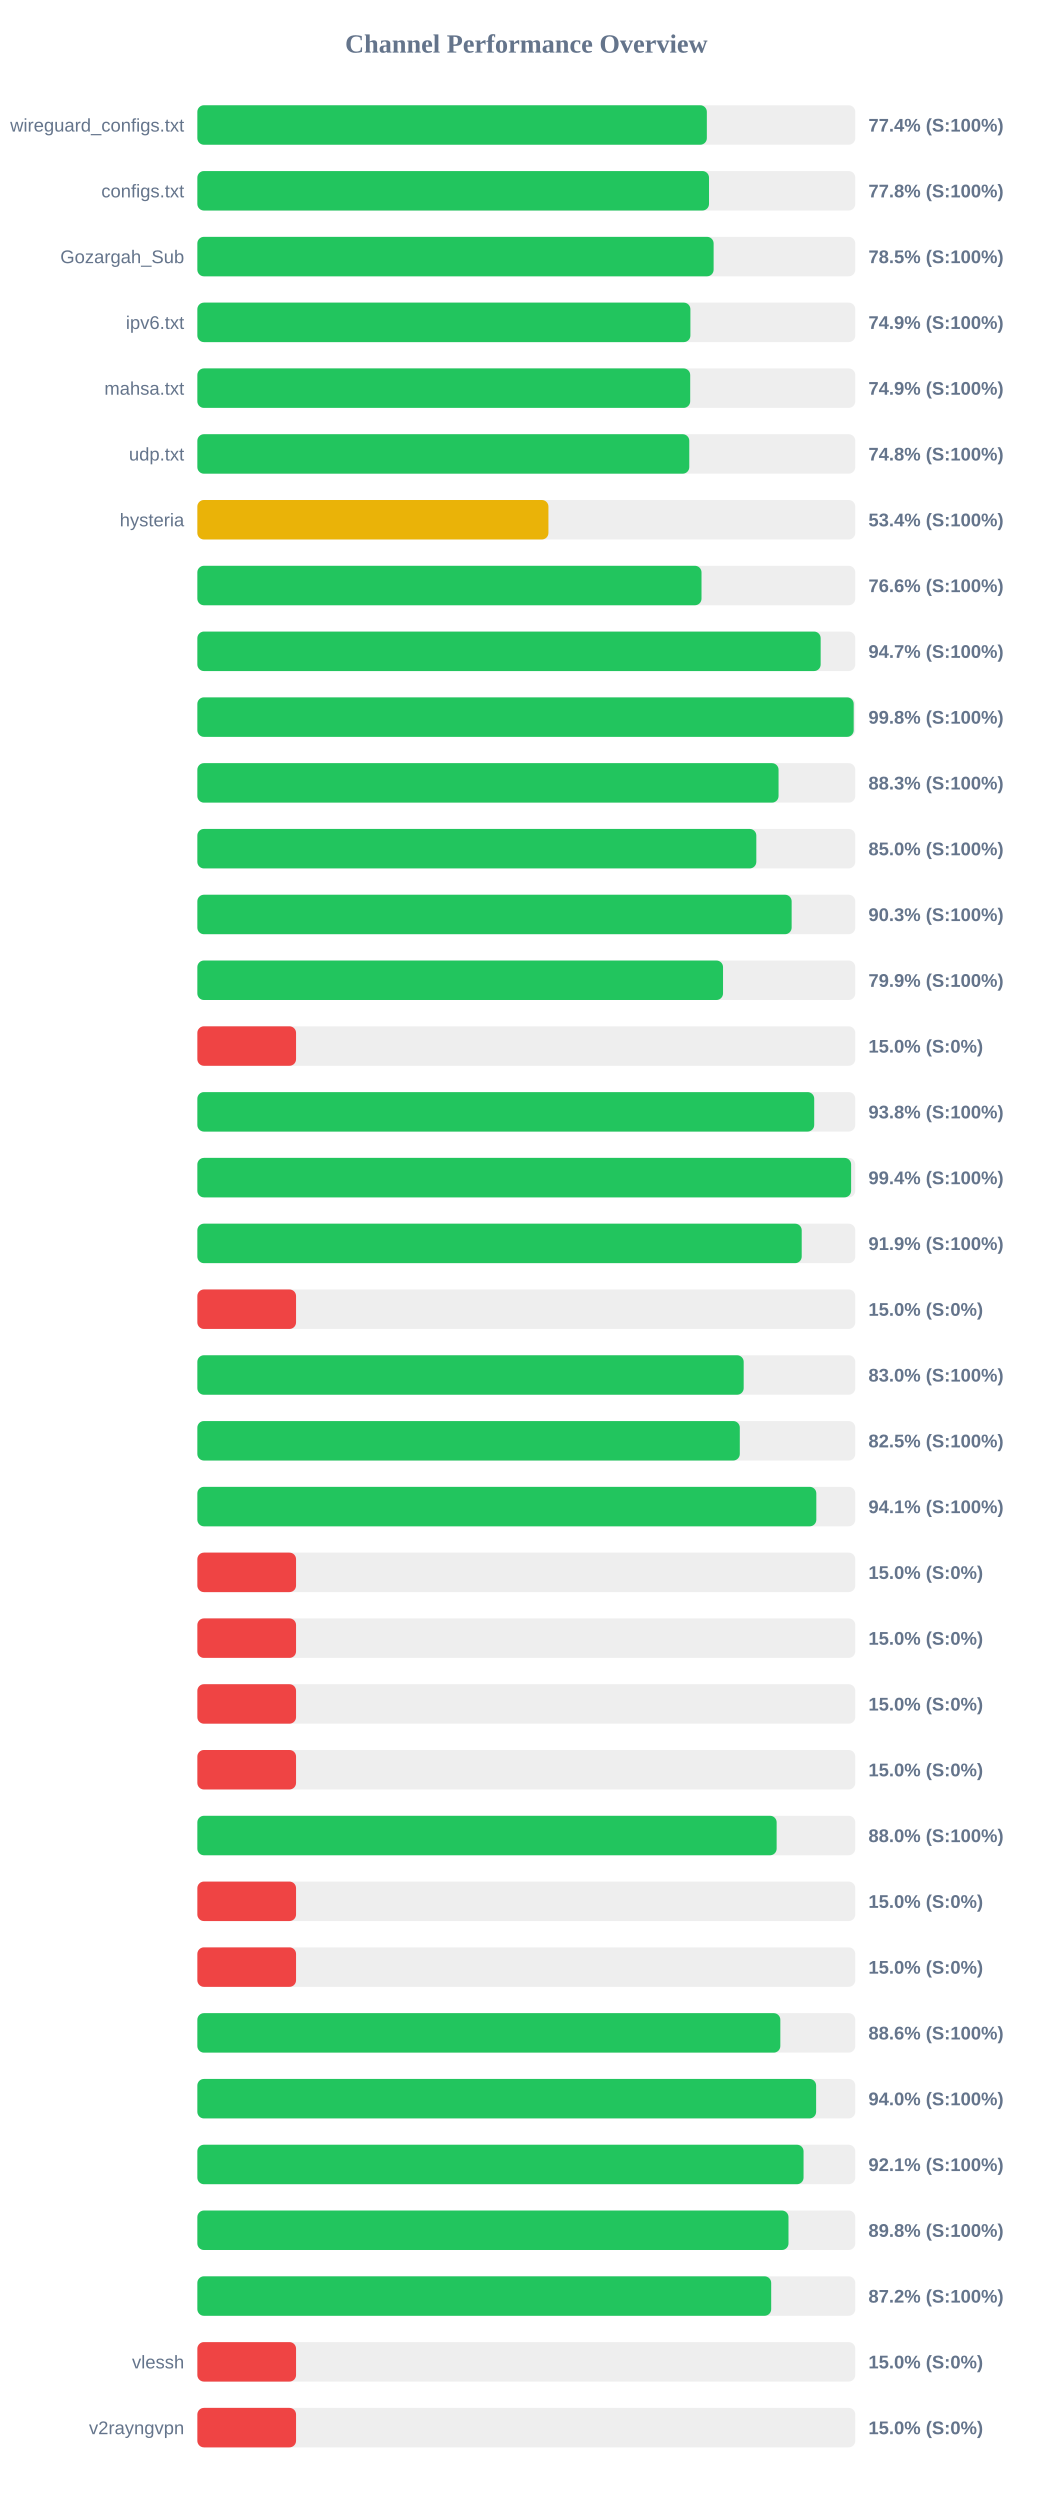
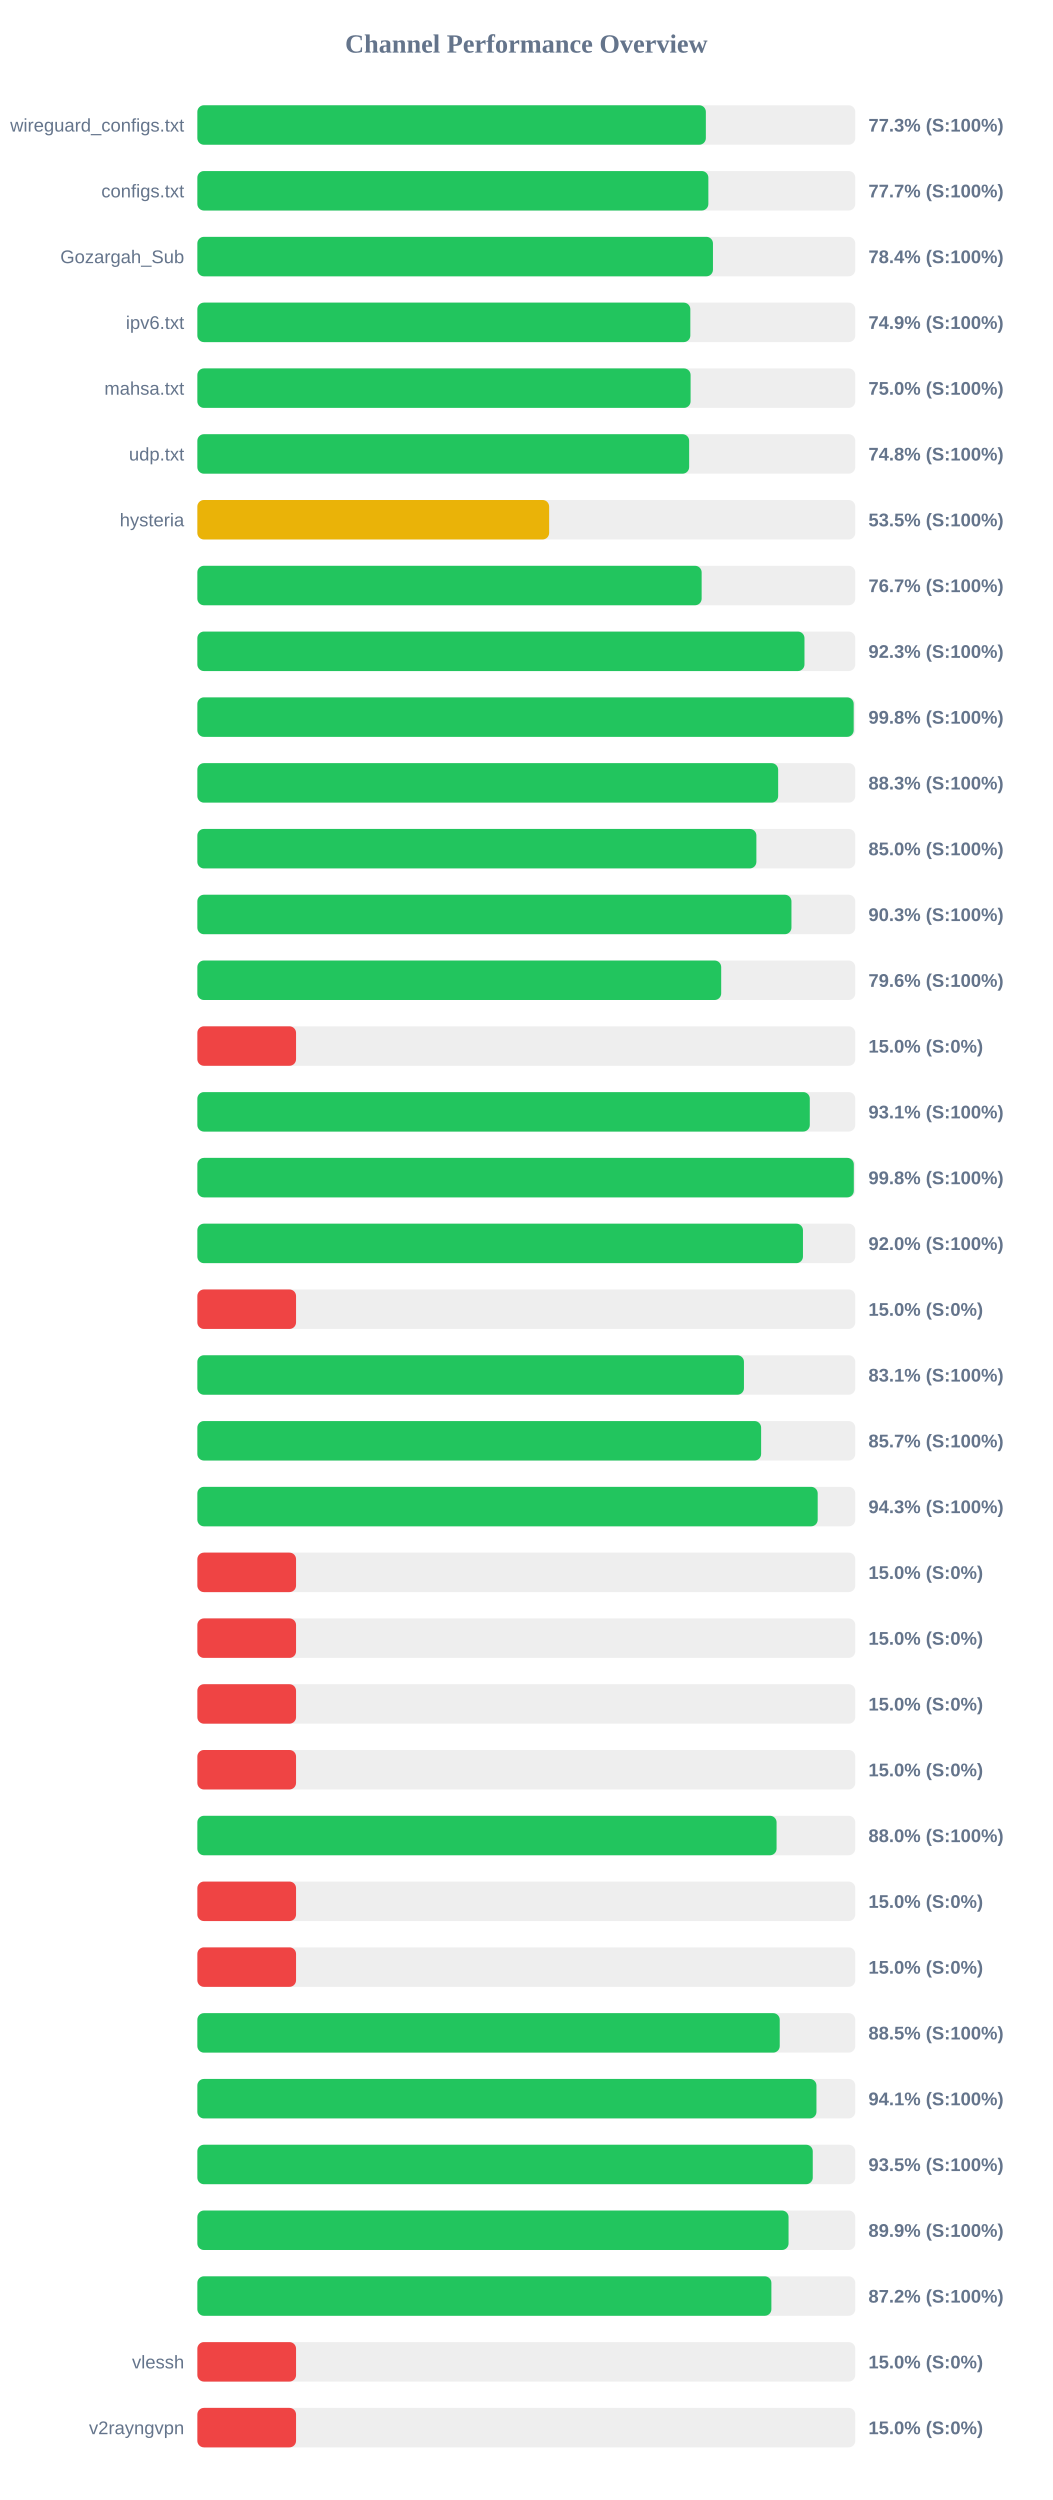
<svg xmlns="http://www.w3.org/2000/svg" width="800" height="1900" version="1.1">
  <style>
        .row { font: 14px Arial; fill: #64748b; }
        .score { font: bold 14px Arial; fill: #64748b; }
    </style>
  <text x="400" y="40" text-anchor="middle" font-size="20px" font-weight="bold" fill="#64748b">Channel Performance Overview</text>
  <rect x="150" y="80" width="500" height="30" fill="#eee" rx="5" />
-   <rect x="150" y="80" width="387.2" height="30" fill="#22c55e" rx="5" />
+   <rect x="150" y="80" width="386.45" height="30" fill="#22c55e" rx="5" />
  <text x="140" y="100" text-anchor="end" class="row">wireguard_configs.txt</text>
-   <text x="660" y="100" text-anchor="start" class="score">77.4% (S:100%)</text>
+   <text x="660" y="100" text-anchor="start" class="score">77.3% (S:100%)</text>
  <rect x="150" y="130" width="500" height="30" fill="#eee" rx="5" />
-   <rect x="150" y="130" width="388.85" height="30" fill="#22c55e" rx="5" />
+   <rect x="150" y="130" width="388.35" height="30" fill="#22c55e" rx="5" />
  <text x="140" y="150" text-anchor="end" class="row">configs.txt</text>
-   <text x="660" y="150" text-anchor="start" class="score">77.8% (S:100%)</text>
+   <text x="660" y="150" text-anchor="start" class="score">77.7% (S:100%)</text>
  <rect x="150" y="180" width="500" height="30" fill="#eee" rx="5" />
-   <rect x="150" y="180" width="392.35" height="30" fill="#22c55e" rx="5" />
+   <rect x="150" y="180" width="391.85" height="30" fill="#22c55e" rx="5" />
  <text x="140" y="200" text-anchor="end" class="row">Gozargah_Sub</text>
-   <text x="660" y="200" text-anchor="start" class="score">78.5% (S:100%)</text>
+   <text x="660" y="200" text-anchor="start" class="score">78.4% (S:100%)</text>
  <rect x="150" y="230" width="500" height="30" fill="#eee" rx="5" />
-   <rect x="150" y="230" width="374.7" height="30" fill="#22c55e" rx="5" />
+   <rect x="150" y="230" width="374.65" height="30" fill="#22c55e" rx="5" />
  <text x="140" y="250" text-anchor="end" class="row">ipv6.txt</text>
  <text x="660" y="250" text-anchor="start" class="score">74.9% (S:100%)</text>
  <rect x="150" y="280" width="500" height="30" fill="#eee" rx="5" />
-   <rect x="150" y="280" width="374.55" height="30" fill="#22c55e" rx="5" />
+   <rect x="150" y="280" width="374.85" height="30" fill="#22c55e" rx="5" />
  <text x="140" y="300" text-anchor="end" class="row">mahsa.txt</text>
-   <text x="660" y="300" text-anchor="start" class="score">74.9% (S:100%)</text>
+   <text x="660" y="300" text-anchor="start" class="score">75.0% (S:100%)</text>
  <rect x="150" y="330" width="500" height="30" fill="#eee" rx="5" />
-   <rect x="150" y="330" width="373.85" height="30" fill="#22c55e" rx="5" />
+   <rect x="150" y="330" width="373.75" height="30" fill="#22c55e" rx="5" />
  <text x="140" y="350" text-anchor="end" class="row">udp.txt</text>
  <text x="660" y="350" text-anchor="start" class="score">74.8% (S:100%)</text>
  <rect x="150" y="380" width="500" height="30" fill="#eee" rx="5" />
-   <rect x="150" y="380" width="266.8" height="30" fill="#eab308" rx="5" />
+   <rect x="150" y="380" width="267.35" height="30" fill="#eab308" rx="5" />
  <text x="140" y="400" text-anchor="end" class="row">hysteria</text>
-   <text x="660" y="400" text-anchor="start" class="score">53.4% (S:100%)</text>
+   <text x="660" y="400" text-anchor="start" class="score">53.5% (S:100%)</text>
  <rect x="150" y="430" width="500" height="30" fill="#eee" rx="5" />
-   <rect x="150" y="430" width="383.15" height="30" fill="#22c55e" rx="5" />
+   <rect x="150" y="430" width="383.25" height="30" fill="#22c55e" rx="5" />
  <text x="140" y="450" text-anchor="end" class="row" />
-   <text x="660" y="450" text-anchor="start" class="score">76.6% (S:100%)</text>
+   <text x="660" y="450" text-anchor="start" class="score">76.7% (S:100%)</text>
  <rect x="150" y="480" width="500" height="30" fill="#eee" rx="5" />
-   <rect x="150" y="480" width="473.7" height="30" fill="#22c55e" rx="5" />
+   <rect x="150" y="480" width="461.4" height="30" fill="#22c55e" rx="5" />
  <text x="140" y="500" text-anchor="end" class="row" />
-   <text x="660" y="500" text-anchor="start" class="score">94.7% (S:100%)</text>
+   <text x="660" y="500" text-anchor="start" class="score">92.3% (S:100%)</text>
  <rect x="150" y="530" width="500" height="30" fill="#eee" rx="5" />
  <rect x="150" y="530" width="498.8" height="30" fill="#22c55e" rx="5" />
  <text x="140" y="550" text-anchor="end" class="row" />
  <text x="660" y="550" text-anchor="start" class="score">99.8% (S:100%)</text>
  <rect x="150" y="580" width="500" height="30" fill="#eee" rx="5" />
-   <rect x="150" y="580" width="441.7" height="30" fill="#22c55e" rx="5" />
+   <rect x="150" y="580" width="441.4" height="30" fill="#22c55e" rx="5" />
  <text x="140" y="600" text-anchor="end" class="row" />
  <text x="660" y="600" text-anchor="start" class="score">88.3% (S:100%)</text>
  <rect x="150" y="630" width="500" height="30" fill="#eee" rx="5" />
-   <rect x="150" y="630" width="424.8" height="30" fill="#22c55e" rx="5" />
+   <rect x="150" y="630" width="424.85" height="30" fill="#22c55e" rx="5" />
  <text x="140" y="650" text-anchor="end" class="row" />
  <text x="660" y="650" text-anchor="start" class="score">85.0% (S:100%)</text>
  <rect x="150" y="680" width="500" height="30" fill="#eee" rx="5" />
-   <rect x="150" y="680" width="451.65" height="30" fill="#22c55e" rx="5" />
+   <rect x="150" y="680" width="451.5" height="30" fill="#22c55e" rx="5" />
  <text x="140" y="700" text-anchor="end" class="row" />
  <text x="660" y="700" text-anchor="start" class="score">90.3% (S:100%)</text>
  <rect x="150" y="730" width="500" height="30" fill="#eee" rx="5" />
-   <rect x="150" y="730" width="399.5" height="30" fill="#22c55e" rx="5" />
+   <rect x="150" y="730" width="398.1" height="30" fill="#22c55e" rx="5" />
  <text x="140" y="750" text-anchor="end" class="row" />
-   <text x="660" y="750" text-anchor="start" class="score">79.9% (S:100%)</text>
+   <text x="660" y="750" text-anchor="start" class="score">79.6% (S:100%)</text>
  <rect x="150" y="780" width="500" height="30" fill="#eee" rx="5" />
  <rect x="150" y="780" width="75.0" height="30" fill="#ef4444" rx="5" />
  <text x="140" y="800" text-anchor="end" class="row" />
  <text x="660" y="800" text-anchor="start" class="score">15.0% (S:0%)</text>
  <rect x="150" y="830" width="500" height="30" fill="#eee" rx="5" />
-   <rect x="150" y="830" width="468.8" height="30" fill="#22c55e" rx="5" />
+   <rect x="150" y="830" width="465.45" height="30" fill="#22c55e" rx="5" />
  <text x="140" y="850" text-anchor="end" class="row" />
-   <text x="660" y="850" text-anchor="start" class="score">93.8% (S:100%)</text>
+   <text x="660" y="850" text-anchor="start" class="score">93.1% (S:100%)</text>
  <rect x="150" y="880" width="500" height="30" fill="#eee" rx="5" />
-   <rect x="150" y="880" width="496.85" height="30" fill="#22c55e" rx="5" />
+   <rect x="150" y="880" width="498.9" height="30" fill="#22c55e" rx="5" />
  <text x="140" y="900" text-anchor="end" class="row" />
-   <text x="660" y="900" text-anchor="start" class="score">99.4% (S:100%)</text>
+   <text x="660" y="900" text-anchor="start" class="score">99.8% (S:100%)</text>
  <rect x="150" y="930" width="500" height="30" fill="#eee" rx="5" />
-   <rect x="150" y="930" width="459.3" height="30" fill="#22c55e" rx="5" />
+   <rect x="150" y="930" width="460.25" height="30" fill="#22c55e" rx="5" />
  <text x="140" y="950" text-anchor="end" class="row" />
-   <text x="660" y="950" text-anchor="start" class="score">91.9% (S:100%)</text>
+   <text x="660" y="950" text-anchor="start" class="score">92.0% (S:100%)</text>
  <rect x="150" y="980" width="500" height="30" fill="#eee" rx="5" />
  <rect x="150" y="980" width="75.0" height="30" fill="#ef4444" rx="5" />
  <text x="140" y="1000" text-anchor="end" class="row" />
  <text x="660" y="1000" text-anchor="start" class="score">15.0% (S:0%)</text>
  <rect x="150" y="1030" width="500" height="30" fill="#eee" rx="5" />
-   <rect x="150" y="1030" width="415.2" height="30" fill="#22c55e" rx="5" />
+   <rect x="150" y="1030" width="415.4" height="30" fill="#22c55e" rx="5" />
  <text x="140" y="1050" text-anchor="end" class="row" />
-   <text x="660" y="1050" text-anchor="start" class="score">83.0% (S:100%)</text>
+   <text x="660" y="1050" text-anchor="start" class="score">83.1% (S:100%)</text>
  <rect x="150" y="1080" width="500" height="30" fill="#eee" rx="5" />
-   <rect x="150" y="1080" width="412.25" height="30" fill="#22c55e" rx="5" />
+   <rect x="150" y="1080" width="428.45" height="30" fill="#22c55e" rx="5" />
  <text x="140" y="1100" text-anchor="end" class="row" />
-   <text x="660" y="1100" text-anchor="start" class="score">82.5% (S:100%)</text>
+   <text x="660" y="1100" text-anchor="start" class="score">85.7% (S:100%)</text>
  <rect x="150" y="1130" width="500" height="30" fill="#eee" rx="5" />
-   <rect x="150" y="1130" width="470.4" height="30" fill="#22c55e" rx="5" />
+   <rect x="150" y="1130" width="471.45" height="30" fill="#22c55e" rx="5" />
  <text x="140" y="1150" text-anchor="end" class="row" />
-   <text x="660" y="1150" text-anchor="start" class="score">94.1% (S:100%)</text>
+   <text x="660" y="1150" text-anchor="start" class="score">94.3% (S:100%)</text>
  <rect x="150" y="1180" width="500" height="30" fill="#eee" rx="5" />
  <rect x="150" y="1180" width="75.0" height="30" fill="#ef4444" rx="5" />
  <text x="140" y="1200" text-anchor="end" class="row" />
  <text x="660" y="1200" text-anchor="start" class="score">15.0% (S:0%)</text>
  <rect x="150" y="1230" width="500" height="30" fill="#eee" rx="5" />
  <rect x="150" y="1230" width="75.0" height="30" fill="#ef4444" rx="5" />
  <text x="140" y="1250" text-anchor="end" class="row" />
  <text x="660" y="1250" text-anchor="start" class="score">15.0% (S:0%)</text>
  <rect x="150" y="1280" width="500" height="30" fill="#eee" rx="5" />
  <rect x="150" y="1280" width="75.0" height="30" fill="#ef4444" rx="5" />
  <text x="140" y="1300" text-anchor="end" class="row" />
  <text x="660" y="1300" text-anchor="start" class="score">15.0% (S:0%)</text>
  <rect x="150" y="1330" width="500" height="30" fill="#eee" rx="5" />
  <rect x="150" y="1330" width="75.0" height="30" fill="#ef4444" rx="5" />
  <text x="140" y="1350" text-anchor="end" class="row" />
  <text x="660" y="1350" text-anchor="start" class="score">15.0% (S:0%)</text>
  <rect x="150" y="1380" width="500" height="30" fill="#eee" rx="5" />
-   <rect x="150" y="1380" width="440.25" height="30" fill="#22c55e" rx="5" />
+   <rect x="150" y="1380" width="440.2" height="30" fill="#22c55e" rx="5" />
  <text x="140" y="1400" text-anchor="end" class="row" />
  <text x="660" y="1400" text-anchor="start" class="score">88.0% (S:100%)</text>
  <rect x="150" y="1430" width="500" height="30" fill="#eee" rx="5" />
  <rect x="150" y="1430" width="75.0" height="30" fill="#ef4444" rx="5" />
  <text x="140" y="1450" text-anchor="end" class="row" />
  <text x="660" y="1450" text-anchor="start" class="score">15.0% (S:0%)</text>
  <rect x="150" y="1480" width="500" height="30" fill="#eee" rx="5" />
  <rect x="150" y="1480" width="75.0" height="30" fill="#ef4444" rx="5" />
  <text x="140" y="1500" text-anchor="end" class="row" />
  <text x="660" y="1500" text-anchor="start" class="score">15.0% (S:0%)</text>
  <rect x="150" y="1530" width="500" height="30" fill="#eee" rx="5" />
-   <rect x="150" y="1530" width="443.05" height="30" fill="#22c55e" rx="5" />
+   <rect x="150" y="1530" width="442.6" height="30" fill="#22c55e" rx="5" />
  <text x="140" y="1550" text-anchor="end" class="row" />
-   <text x="660" y="1550" text-anchor="start" class="score">88.6% (S:100%)</text>
+   <text x="660" y="1550" text-anchor="start" class="score">88.5% (S:100%)</text>
  <rect x="150" y="1580" width="500" height="30" fill="#eee" rx="5" />
-   <rect x="150" y="1580" width="470.25" height="30" fill="#22c55e" rx="5" />
+   <rect x="150" y="1580" width="470.5" height="30" fill="#22c55e" rx="5" />
  <text x="140" y="1600" text-anchor="end" class="row" />
-   <text x="660" y="1600" text-anchor="start" class="score">94.0% (S:100%)</text>
+   <text x="660" y="1600" text-anchor="start" class="score">94.1% (S:100%)</text>
  <rect x="150" y="1630" width="500" height="30" fill="#eee" rx="5" />
-   <rect x="150" y="1630" width="460.7" height="30" fill="#22c55e" rx="5" />
+   <rect x="150" y="1630" width="467.7" height="30" fill="#22c55e" rx="5" />
  <text x="140" y="1650" text-anchor="end" class="row" />
-   <text x="660" y="1650" text-anchor="start" class="score">92.1% (S:100%)</text>
+   <text x="660" y="1650" text-anchor="start" class="score">93.5% (S:100%)</text>
  <rect x="150" y="1680" width="500" height="30" fill="#eee" rx="5" />
-   <rect x="150" y="1680" width="449.25" height="30" fill="#22c55e" rx="5" />
+   <rect x="150" y="1680" width="449.3" height="30" fill="#22c55e" rx="5" />
  <text x="140" y="1700" text-anchor="end" class="row" />
-   <text x="660" y="1700" text-anchor="start" class="score">89.8% (S:100%)</text>
+   <text x="660" y="1700" text-anchor="start" class="score">89.9% (S:100%)</text>
  <rect x="150" y="1730" width="500" height="30" fill="#eee" rx="5" />
-   <rect x="150" y="1730" width="436.1" height="30" fill="#22c55e" rx="5" />
+   <rect x="150" y="1730" width="436.25" height="30" fill="#22c55e" rx="5" />
  <text x="140" y="1750" text-anchor="end" class="row" />
  <text x="660" y="1750" text-anchor="start" class="score">87.2% (S:100%)</text>
  <rect x="150" y="1780" width="500" height="30" fill="#eee" rx="5" />
  <rect x="150" y="1780" width="75.0" height="30" fill="#ef4444" rx="5" />
  <text x="140" y="1800" text-anchor="end" class="row">vlessh</text>
  <text x="660" y="1800" text-anchor="start" class="score">15.0% (S:0%)</text>
  <rect x="150" y="1830" width="500" height="30" fill="#eee" rx="5" />
  <rect x="150" y="1830" width="75.0" height="30" fill="#ef4444" rx="5" />
  <text x="140" y="1850" text-anchor="end" class="row">v2rayngvpn</text>
  <text x="660" y="1850" text-anchor="start" class="score">15.0% (S:0%)</text>
</svg>
